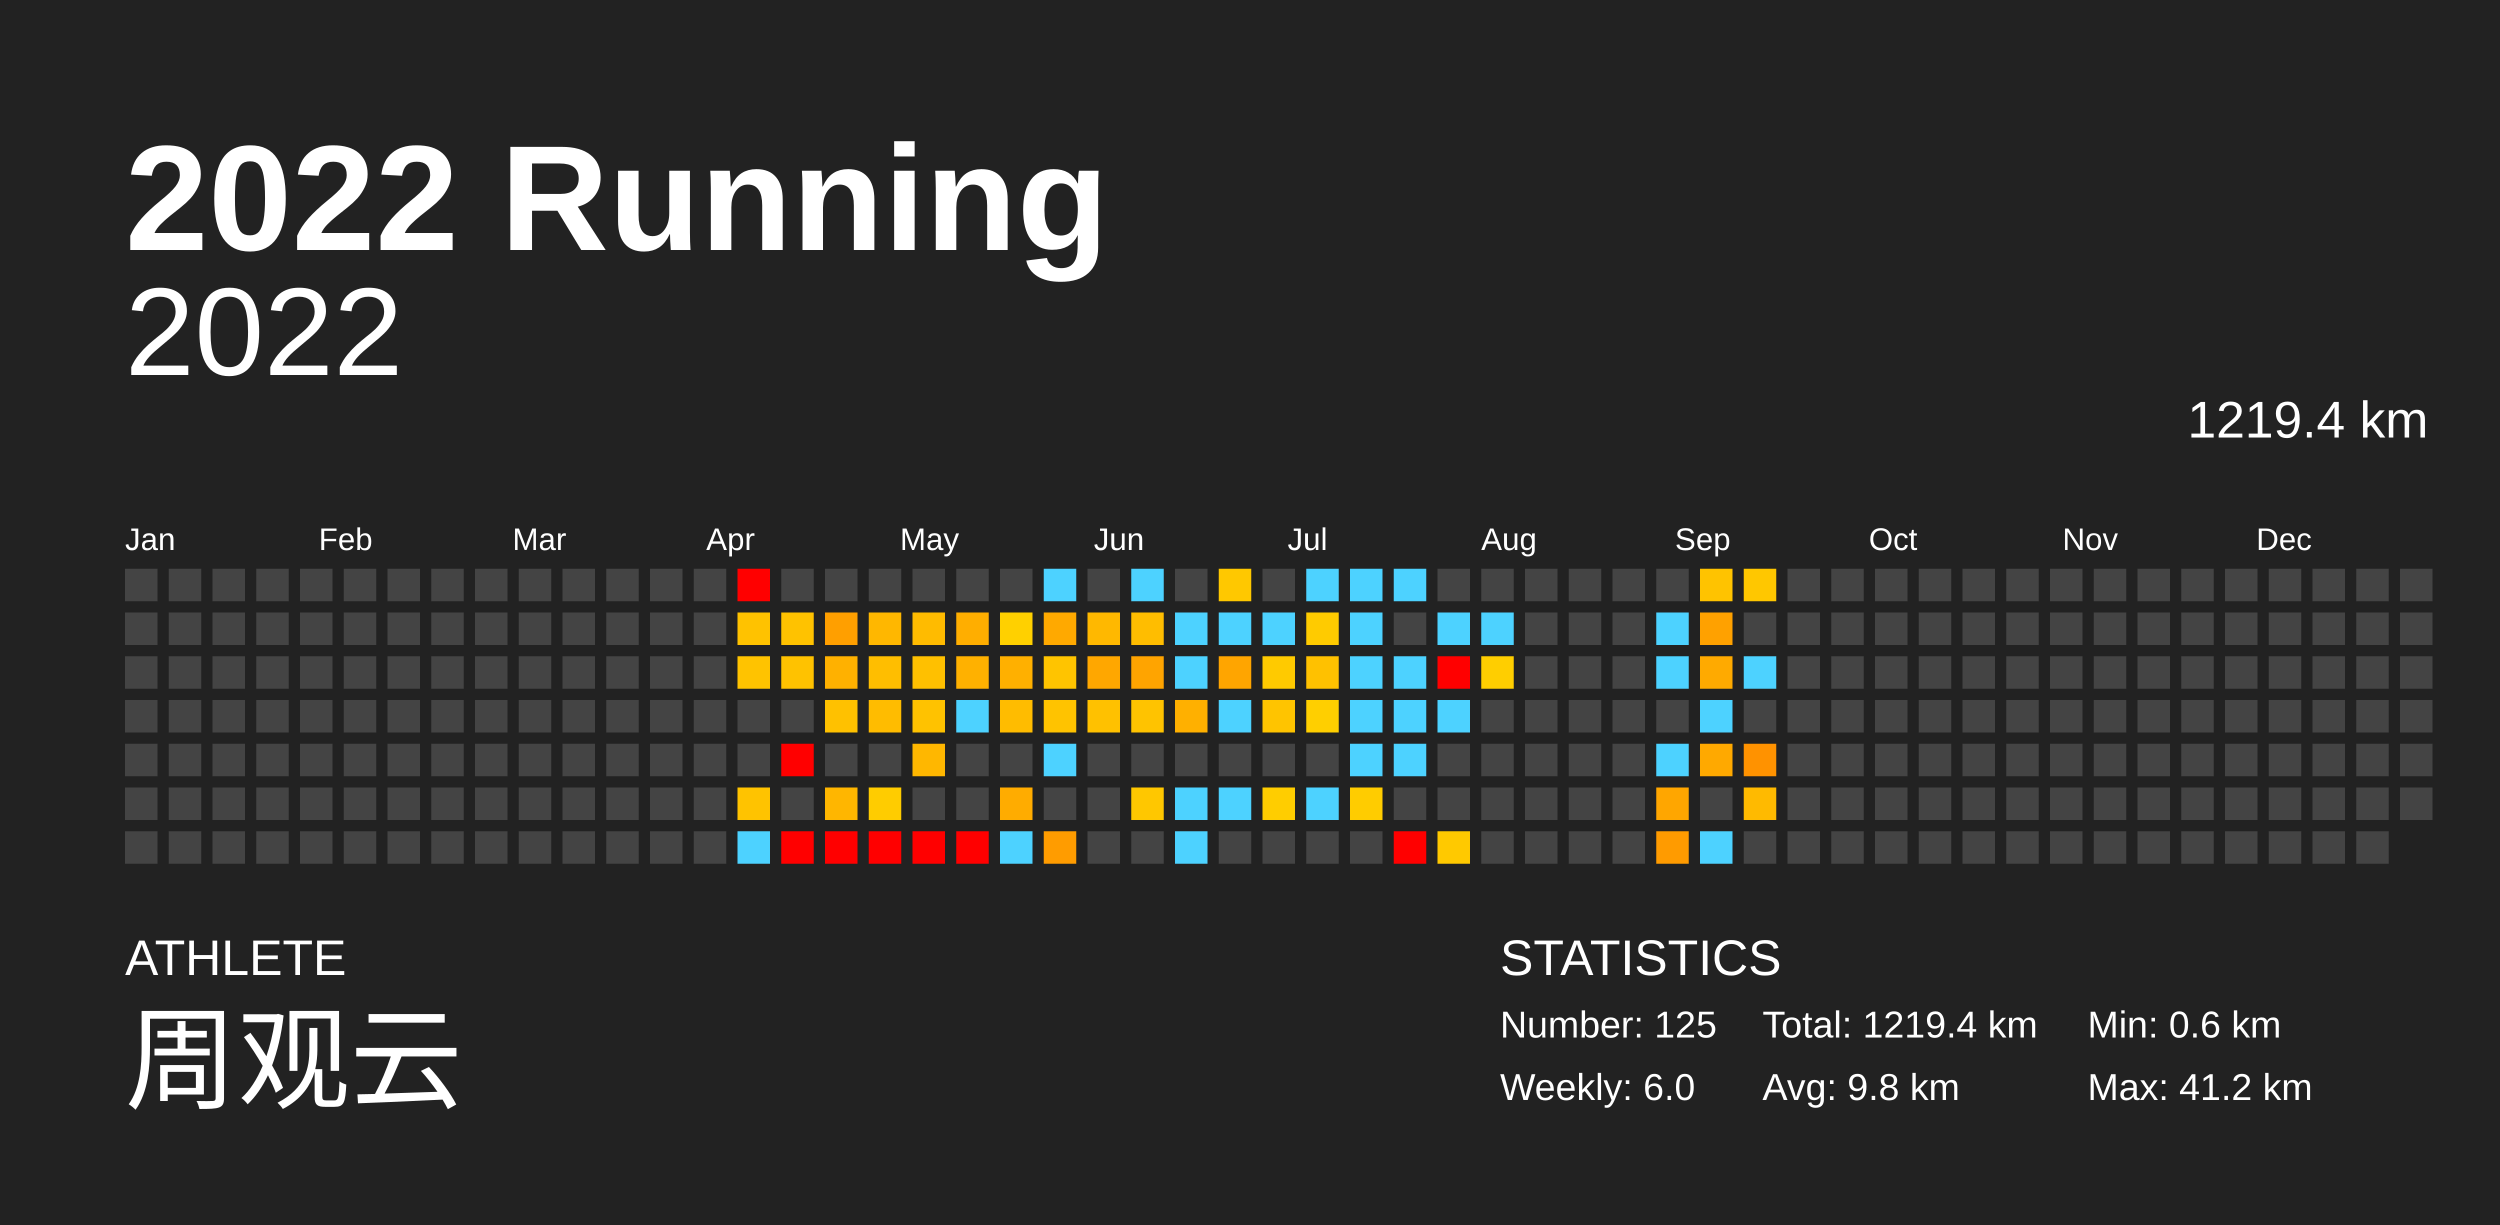
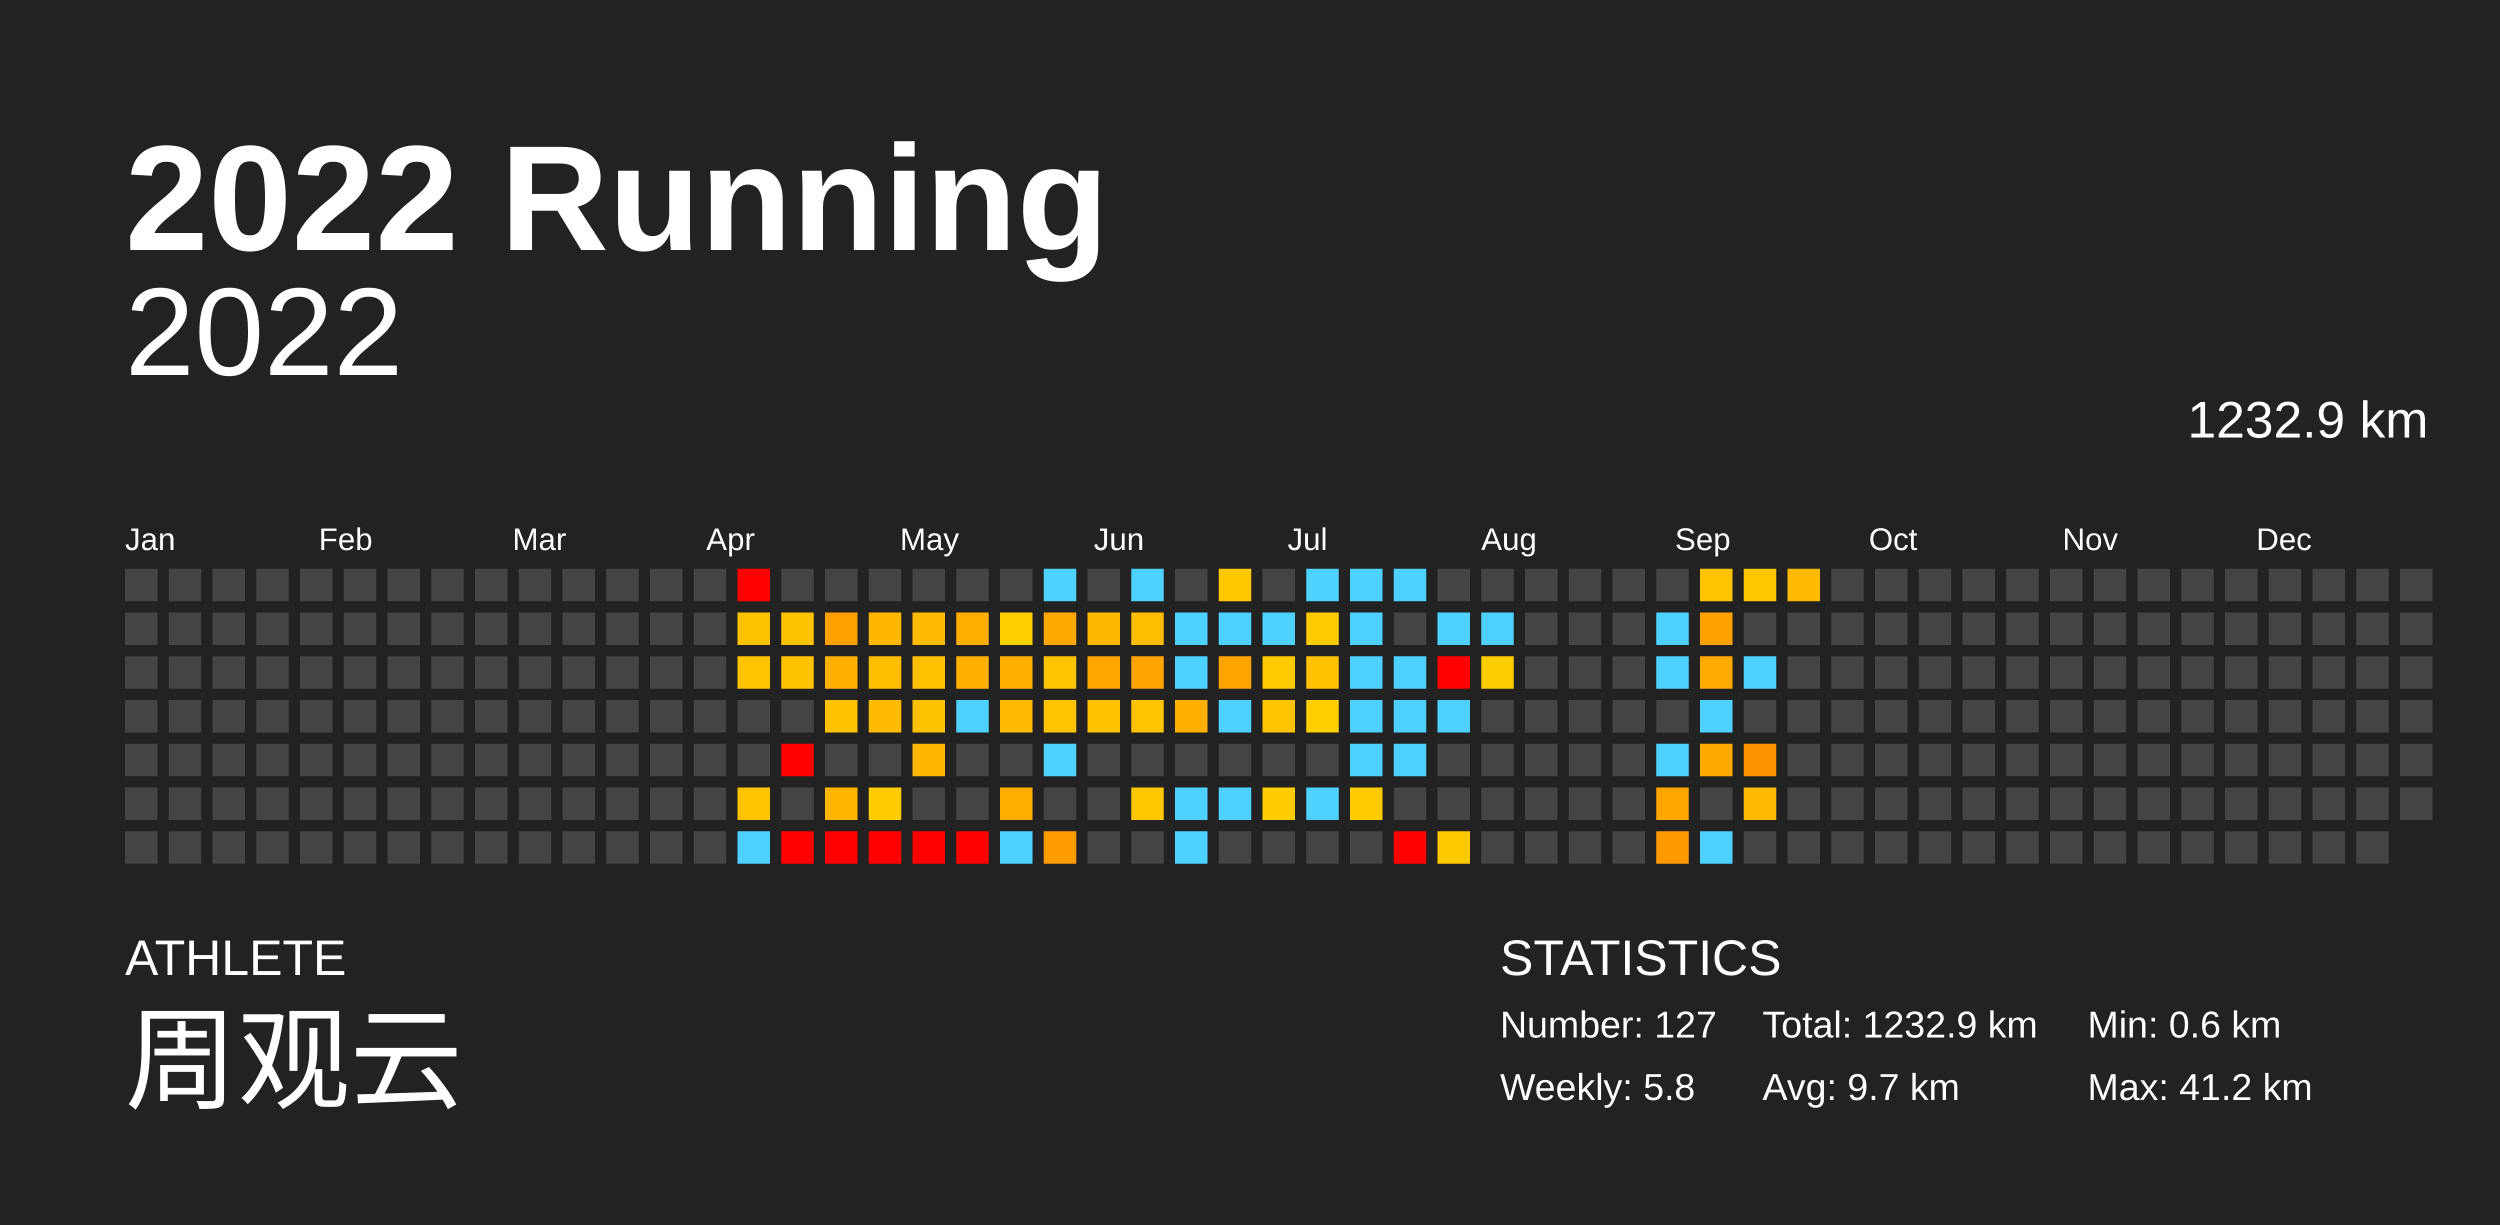
<svg xmlns="http://www.w3.org/2000/svg" baseProfile="full" height="98mm" version="1.1" viewBox="0,0,200,98" width="200mm">
  <defs />
  <rect fill="#222222" height="98" width="200" x="0" y="0" />
  <text fill="#FFFFFF" style="font-size:12px; font-family:Arial; font-weight:bold;" x="10" y="20">2022 Running</text>
  <text fill="#FFFFFF" style="font-size:4px; font-family:Arial" x="10" y="78">ATHLETE</text>
  <text fill="#FFFFFF" style="font-size:9px; font-family:Arial" x="10" y="88">周观云</text>
  <text fill="#FFFFFF" style="font-size:4px; font-family:Arial" x="120" y="78">STATISTICS</text>
-   <text fill="#FFFFFF" style="font-size:3px; font-family:Arial" x="120" y="83">Number: 125</text>
-   <text fill="#FFFFFF" style="font-size:3px; font-family:Arial" x="120" y="88">Weekly: 6.0</text>
-   <text fill="#FFFFFF" style="font-size:3px; font-family:Arial" x="141" y="83">Total: 1219.4 km</text>
-   <text fill="#FFFFFF" style="font-size:3px; font-family:Arial" x="141" y="88">Avg: 9.8 km</text>
+   <text fill="#FFFFFF" style="font-size:3px; font-family:Arial" x="120" y="83">Number: 127</text>
+   <text fill="#FFFFFF" style="font-size:3px; font-family:Arial" x="120" y="88">Weekly: 5.8</text>
+   <text fill="#FFFFFF" style="font-size:3px; font-family:Arial" x="141" y="83">Total: 1232.9 km</text>
+   <text fill="#FFFFFF" style="font-size:3px; font-family:Arial" x="141" y="88">Avg: 9.7 km</text>
  <text fill="#FFFFFF" style="font-size:3px; font-family:Arial" x="167" y="83">Min: 0.6 km</text>
  <text fill="#FFFFFF" style="font-size:3px; font-family:Arial" x="167" y="88">Max: 41.2 km</text>
  <text alignment-baseline="hanging" fill="#FFFFFF" style="font-size:10.0px; font-family:Arial;" x="10" y="30">2022</text>
-   <text alignment-baseline="hanging" fill="#FFFFFF" style="font-size:4.125px; font-family:Arial;" x="175" y="35">1219.4 km</text>
+   <text alignment-baseline="hanging" fill="#FFFFFF" style="font-size:4.125px; font-family:Arial;" x="175" y="35">1232.9 km</text>
  <text fill="#FFFFFF" style="font-size:2.5px; font-family:Arial" x="10.0" y="44">Jan</text>
  <text fill="#FFFFFF" style="font-size:2.5px; font-family:Arial" x="25.5" y="44">Feb</text>
  <text fill="#FFFFFF" style="font-size:2.5px; font-family:Arial" x="41.0" y="44">Mar</text>
  <text fill="#FFFFFF" style="font-size:2.5px; font-family:Arial" x="56.5" y="44">Apr</text>
  <text fill="#FFFFFF" style="font-size:2.5px; font-family:Arial" x="72.0" y="44">May</text>
  <text fill="#FFFFFF" style="font-size:2.5px; font-family:Arial" x="87.5" y="44">Jun</text>
  <text fill="#FFFFFF" style="font-size:2.5px; font-family:Arial" x="103.0" y="44">Jul</text>
  <text fill="#FFFFFF" style="font-size:2.5px; font-family:Arial" x="118.5" y="44">Aug</text>
  <text fill="#FFFFFF" style="font-size:2.5px; font-family:Arial" x="134.0" y="44">Sep</text>
  <text fill="#FFFFFF" style="font-size:2.5px; font-family:Arial" x="149.5" y="44">Oct</text>
  <text fill="#FFFFFF" style="font-size:2.5px; font-family:Arial" x="165.0" y="44">Nov</text>
  <text fill="#FFFFFF" style="font-size:2.5px; font-family:Arial" x="180.5" y="44">Dec</text>
  <rect fill="#444444" height="2.6" width="2.6" x="10.0" y="45.5" />
  <rect fill="#444444" height="2.6" width="2.6" x="10.0" y="49.0" />
  <rect fill="#444444" height="2.6" width="2.6" x="10.0" y="52.5" />
  <rect fill="#444444" height="2.6" width="2.6" x="10.0" y="56.0" />
  <rect fill="#444444" height="2.6" width="2.6" x="10.0" y="59.5" />
  <rect fill="#444444" height="2.6" width="2.6" x="10.0" y="63.0" />
  <rect fill="#444444" height="2.6" width="2.6" x="10.0" y="66.5" />
  <rect fill="#444444" height="2.6" width="2.6" x="13.5" y="45.5" />
  <rect fill="#444444" height="2.6" width="2.6" x="13.5" y="49.0" />
  <rect fill="#444444" height="2.6" width="2.6" x="13.5" y="52.5" />
  <rect fill="#444444" height="2.6" width="2.6" x="13.5" y="56.0" />
  <rect fill="#444444" height="2.6" width="2.6" x="13.5" y="59.5" />
  <rect fill="#444444" height="2.6" width="2.6" x="13.5" y="63.0" />
  <rect fill="#444444" height="2.6" width="2.6" x="13.5" y="66.5" />
  <rect fill="#444444" height="2.6" width="2.6" x="17.0" y="45.5" />
  <rect fill="#444444" height="2.6" width="2.6" x="17.0" y="49.0" />
  <rect fill="#444444" height="2.6" width="2.6" x="17.0" y="52.5" />
  <rect fill="#444444" height="2.6" width="2.6" x="17.0" y="56.0" />
  <rect fill="#444444" height="2.6" width="2.6" x="17.0" y="59.5" />
  <rect fill="#444444" height="2.6" width="2.6" x="17.0" y="63.0" />
  <rect fill="#444444" height="2.6" width="2.6" x="17.0" y="66.5" />
  <rect fill="#444444" height="2.6" width="2.6" x="20.5" y="45.5" />
  <rect fill="#444444" height="2.6" width="2.6" x="20.5" y="49.0" />
  <rect fill="#444444" height="2.6" width="2.6" x="20.5" y="52.5" />
  <rect fill="#444444" height="2.6" width="2.6" x="20.5" y="56.0" />
  <rect fill="#444444" height="2.6" width="2.6" x="20.5" y="59.5" />
  <rect fill="#444444" height="2.6" width="2.6" x="20.5" y="63.0" />
  <rect fill="#444444" height="2.6" width="2.6" x="20.5" y="66.5" />
  <rect fill="#444444" height="2.6" width="2.6" x="24.0" y="45.5" />
  <rect fill="#444444" height="2.6" width="2.6" x="24.0" y="49.0" />
  <rect fill="#444444" height="2.6" width="2.6" x="24.0" y="52.5" />
  <rect fill="#444444" height="2.6" width="2.6" x="24.0" y="56.0" />
  <rect fill="#444444" height="2.6" width="2.6" x="24.0" y="59.5" />
  <rect fill="#444444" height="2.6" width="2.6" x="24.0" y="63.0" />
  <rect fill="#444444" height="2.6" width="2.6" x="24.0" y="66.5" />
  <rect fill="#444444" height="2.6" width="2.6" x="27.5" y="45.5" />
  <rect fill="#444444" height="2.6" width="2.6" x="27.5" y="49.0" />
  <rect fill="#444444" height="2.6" width="2.6" x="27.5" y="52.5" />
  <rect fill="#444444" height="2.6" width="2.6" x="27.5" y="56.0" />
  <rect fill="#444444" height="2.6" width="2.6" x="27.5" y="59.5" />
  <rect fill="#444444" height="2.6" width="2.6" x="27.5" y="63.0" />
  <rect fill="#444444" height="2.6" width="2.6" x="27.5" y="66.5" />
  <rect fill="#444444" height="2.6" width="2.6" x="31.0" y="45.5" />
  <rect fill="#444444" height="2.6" width="2.6" x="31.0" y="49.0" />
  <rect fill="#444444" height="2.6" width="2.6" x="31.0" y="52.5" />
  <rect fill="#444444" height="2.6" width="2.6" x="31.0" y="56.0" />
  <rect fill="#444444" height="2.6" width="2.6" x="31.0" y="59.5" />
  <rect fill="#444444" height="2.6" width="2.6" x="31.0" y="63.0" />
  <rect fill="#444444" height="2.6" width="2.6" x="31.0" y="66.5" />
  <rect fill="#444444" height="2.6" width="2.6" x="34.5" y="45.5" />
  <rect fill="#444444" height="2.6" width="2.6" x="34.5" y="49.0" />
  <rect fill="#444444" height="2.6" width="2.6" x="34.5" y="52.5" />
  <rect fill="#444444" height="2.6" width="2.6" x="34.5" y="56.0" />
  <rect fill="#444444" height="2.6" width="2.6" x="34.5" y="59.5" />
  <rect fill="#444444" height="2.6" width="2.6" x="34.5" y="63.0" />
  <rect fill="#444444" height="2.6" width="2.6" x="34.5" y="66.5" />
  <rect fill="#444444" height="2.6" width="2.6" x="38.0" y="45.5" />
  <rect fill="#444444" height="2.6" width="2.6" x="38.0" y="49.0" />
  <rect fill="#444444" height="2.6" width="2.6" x="38.0" y="52.5" />
  <rect fill="#444444" height="2.6" width="2.6" x="38.0" y="56.0" />
  <rect fill="#444444" height="2.6" width="2.6" x="38.0" y="59.5" />
  <rect fill="#444444" height="2.6" width="2.6" x="38.0" y="63.0" />
  <rect fill="#444444" height="2.6" width="2.6" x="38.0" y="66.5" />
  <rect fill="#444444" height="2.6" width="2.6" x="41.5" y="45.5" />
  <rect fill="#444444" height="2.6" width="2.6" x="41.5" y="49.0" />
  <rect fill="#444444" height="2.6" width="2.6" x="41.5" y="52.5" />
  <rect fill="#444444" height="2.6" width="2.6" x="41.5" y="56.0" />
  <rect fill="#444444" height="2.6" width="2.6" x="41.5" y="59.5" />
  <rect fill="#444444" height="2.6" width="2.6" x="41.5" y="63.0" />
  <rect fill="#444444" height="2.6" width="2.6" x="41.5" y="66.5" />
  <rect fill="#444444" height="2.6" width="2.6" x="45.0" y="45.5" />
  <rect fill="#444444" height="2.6" width="2.6" x="45.0" y="49.0" />
  <rect fill="#444444" height="2.6" width="2.6" x="45.0" y="52.5" />
  <rect fill="#444444" height="2.6" width="2.6" x="45.0" y="56.0" />
  <rect fill="#444444" height="2.6" width="2.6" x="45.0" y="59.5" />
  <rect fill="#444444" height="2.6" width="2.6" x="45.0" y="63.0" />
  <rect fill="#444444" height="2.6" width="2.6" x="45.0" y="66.5" />
  <rect fill="#444444" height="2.6" width="2.6" x="48.5" y="45.5" />
  <rect fill="#444444" height="2.6" width="2.6" x="48.5" y="49.0" />
  <rect fill="#444444" height="2.6" width="2.6" x="48.5" y="52.5" />
  <rect fill="#444444" height="2.6" width="2.6" x="48.5" y="56.0" />
  <rect fill="#444444" height="2.6" width="2.6" x="48.5" y="59.5" />
  <rect fill="#444444" height="2.6" width="2.6" x="48.5" y="63.0" />
  <rect fill="#444444" height="2.6" width="2.6" x="48.5" y="66.5" />
  <rect fill="#444444" height="2.6" width="2.6" x="52.0" y="45.5" />
  <rect fill="#444444" height="2.6" width="2.6" x="52.0" y="49.0" />
  <rect fill="#444444" height="2.6" width="2.6" x="52.0" y="52.5" />
  <rect fill="#444444" height="2.6" width="2.6" x="52.0" y="56.0" />
  <rect fill="#444444" height="2.6" width="2.6" x="52.0" y="59.5" />
  <rect fill="#444444" height="2.6" width="2.6" x="52.0" y="63.0" />
  <rect fill="#444444" height="2.6" width="2.6" x="52.0" y="66.5" />
  <rect fill="#444444" height="2.6" width="2.6" x="55.5" y="45.5" />
  <rect fill="#444444" height="2.6" width="2.6" x="55.5" y="49.0" />
  <rect fill="#444444" height="2.6" width="2.6" x="55.5" y="52.5" />
  <rect fill="#444444" height="2.6" width="2.6" x="55.5" y="56.0" />
  <rect fill="#444444" height="2.6" width="2.6" x="55.5" y="59.5" />
  <rect fill="#444444" height="2.6" width="2.6" x="55.5" y="63.0" />
  <rect fill="#444444" height="2.6" width="2.6" x="55.5" y="66.5" />
  <rect fill="red" height="2.6" width="2.6" x="59.0" y="45.5" />
  <rect fill="#ffc200" height="2.6" width="2.6" x="59.0" y="49.0" />
  <rect fill="#ffc300" height="2.6" width="2.6" x="59.0" y="52.5" />
  <rect fill="#444444" height="2.6" width="2.6" x="59.0" y="56.0" />
  <rect fill="#444444" height="2.6" width="2.6" x="59.0" y="59.5" />
  <rect fill="#ffc300" height="2.6" width="2.6" x="59.0" y="63.0" />
  <rect fill="#4dd2ff" height="2.6" width="2.6" x="59.0" y="66.5" />
  <rect fill="#444444" height="2.6" width="2.6" x="62.5" y="45.5" />
  <rect fill="#ffc200" height="2.6" width="2.6" x="62.5" y="49.0" />
  <rect fill="#ffc200" height="2.6" width="2.6" x="62.5" y="52.5" />
  <rect fill="#444444" height="2.6" width="2.6" x="62.5" y="56.0" />
  <rect fill="red" height="2.6" width="2.6" x="62.5" y="59.5" />
  <rect fill="#444444" height="2.6" width="2.6" x="62.5" y="63.0" />
  <rect fill="red" height="2.6" width="2.6" x="62.5" y="66.5" />
  <rect fill="#444444" height="2.6" width="2.6" x="66.0" y="45.5" />
  <rect fill="#ff9f00" height="2.6" width="2.6" x="66.0" y="49.0" />
  <rect fill="#ffb100" height="2.6" width="2.6" x="66.0" y="52.5" />
  <rect fill="#ffc100" height="2.6" width="2.6" x="66.0" y="56.0" />
  <rect fill="#444444" height="2.6" width="2.6" x="66.0" y="59.5" />
  <rect fill="#ffb600" height="2.6" width="2.6" x="66.0" y="63.0" />
  <rect fill="red" height="2.6" width="2.6" x="66.0" y="66.5" />
  <rect fill="#444444" height="2.6" width="2.6" x="69.5" y="45.5" />
  <rect fill="#ffb700" height="2.6" width="2.6" x="69.5" y="49.0" />
  <rect fill="#ffbe00" height="2.6" width="2.6" x="69.5" y="52.5" />
  <rect fill="#ffbc00" height="2.6" width="2.6" x="69.5" y="56.0" />
  <rect fill="#444444" height="2.6" width="2.6" x="69.5" y="59.5" />
  <rect fill="#ffcc00" height="2.6" width="2.6" x="69.5" y="63.0" />
  <rect fill="red" height="2.6" width="2.6" x="69.5" y="66.5" />
  <rect fill="#444444" height="2.6" width="2.6" x="73.0" y="45.5" />
  <rect fill="#ffbb00" height="2.6" width="2.6" x="73.0" y="49.0" />
  <rect fill="#ffc000" height="2.6" width="2.6" x="73.0" y="52.5" />
  <rect fill="#ffc200" height="2.6" width="2.6" x="73.0" y="56.0" />
  <rect fill="#ffb700" height="2.6" width="2.6" x="73.0" y="59.5" />
  <rect fill="#444444" height="2.6" width="2.6" x="73.0" y="63.0" />
  <rect fill="red" height="2.6" width="2.6" x="73.0" y="66.5" />
  <rect fill="#444444" height="2.6" width="2.6" x="76.5" y="45.5" />
  <rect fill="#ffae00" height="2.6" width="2.6" x="76.5" y="49.0" />
  <rect fill="#ffb100" height="2.6" width="2.6" x="76.5" y="52.5" />
  <rect fill="#4dd2ff" height="2.6" width="2.6" x="76.5" y="56.0" />
  <rect fill="#444444" height="2.6" width="2.6" x="76.5" y="59.5" />
  <rect fill="#444444" height="2.6" width="2.6" x="76.5" y="63.0" />
  <rect fill="red" height="2.6" width="2.6" x="76.5" y="66.5" />
  <rect fill="#444444" height="2.6" width="2.6" x="80.0" y="45.5" />
  <rect fill="#ffd000" height="2.6" width="2.6" x="80.0" y="49.0" />
  <rect fill="#ffb000" height="2.6" width="2.6" x="80.0" y="52.5" />
  <rect fill="#ffbc00" height="2.6" width="2.6" x="80.0" y="56.0" />
  <rect fill="#444444" height="2.6" width="2.6" x="80.0" y="59.5" />
  <rect fill="#ffac00" height="2.6" width="2.6" x="80.0" y="63.0" />
  <rect fill="#4dd2ff" height="2.6" width="2.6" x="80.0" y="66.5" />
  <rect fill="#4dd2ff" height="2.6" width="2.6" x="83.5" y="45.5" />
  <rect fill="#ffa900" height="2.6" width="2.6" x="83.5" y="49.0" />
  <rect fill="#ffc400" height="2.6" width="2.6" x="83.5" y="52.5" />
  <rect fill="#ffc300" height="2.6" width="2.6" x="83.5" y="56.0" />
  <rect fill="#4dd2ff" height="2.6" width="2.6" x="83.5" y="59.5" />
  <rect fill="#444444" height="2.6" width="2.6" x="83.5" y="63.0" />
  <rect fill="#ff9c00" height="2.6" width="2.6" x="83.5" y="66.5" />
  <rect fill="#444444" height="2.6" width="2.6" x="87.0" y="45.5" />
  <rect fill="#ffb800" height="2.6" width="2.6" x="87.0" y="49.0" />
  <rect fill="#ffa700" height="2.6" width="2.6" x="87.0" y="52.5" />
  <rect fill="#ffc100" height="2.6" width="2.6" x="87.0" y="56.0" />
  <rect fill="#444444" height="2.6" width="2.6" x="87.0" y="59.5" />
  <rect fill="#444444" height="2.6" width="2.6" x="87.0" y="63.0" />
  <rect fill="#444444" height="2.6" width="2.6" x="87.0" y="66.5" />
  <rect fill="#4dd2ff" height="2.6" width="2.6" x="90.5" y="45.5" />
  <rect fill="#ffbd00" height="2.6" width="2.6" x="90.5" y="49.0" />
  <rect fill="#ffa400" height="2.6" width="2.6" x="90.5" y="52.5" />
  <rect fill="#ffc300" height="2.6" width="2.6" x="90.5" y="56.0" />
  <rect fill="#444444" height="2.6" width="2.6" x="90.5" y="59.5" />
  <rect fill="#ffc700" height="2.6" width="2.6" x="90.5" y="63.0" />
  <rect fill="#444444" height="2.6" width="2.6" x="90.5" y="66.5" />
  <rect fill="#444444" height="2.6" width="2.6" x="94.0" y="45.5" />
  <rect fill="#4dd2ff" height="2.6" width="2.6" x="94.0" y="49.0" />
  <rect fill="#4dd2ff" height="2.6" width="2.6" x="94.0" y="52.5" />
  <rect fill="#ffb000" height="2.6" width="2.6" x="94.0" y="56.0" />
  <rect fill="#444444" height="2.6" width="2.6" x="94.0" y="59.5" />
  <rect fill="#4dd2ff" height="2.6" width="2.6" x="94.0" y="63.0" />
  <rect fill="#4dd2ff" height="2.6" width="2.6" x="94.0" y="66.5" />
  <rect fill="#ffc800" height="2.6" width="2.6" x="97.5" y="45.5" />
  <rect fill="#4dd2ff" height="2.6" width="2.6" x="97.5" y="49.0" />
  <rect fill="#ffa500" height="2.6" width="2.6" x="97.5" y="52.5" />
  <rect fill="#4dd2ff" height="2.6" width="2.6" x="97.5" y="56.0" />
  <rect fill="#444444" height="2.6" width="2.6" x="97.5" y="59.5" />
  <rect fill="#4dd2ff" height="2.6" width="2.6" x="97.5" y="63.0" />
  <rect fill="#444444" height="2.6" width="2.6" x="97.5" y="66.5" />
  <rect fill="#444444" height="2.6" width="2.6" x="101.0" y="45.5" />
  <rect fill="#4dd2ff" height="2.6" width="2.6" x="101.0" y="49.0" />
  <rect fill="#ffca00" height="2.6" width="2.6" x="101.0" y="52.5" />
  <rect fill="#ffc400" height="2.6" width="2.6" x="101.0" y="56.0" />
  <rect fill="#444444" height="2.6" width="2.6" x="101.0" y="59.5" />
  <rect fill="#ffcd00" height="2.6" width="2.6" x="101.0" y="63.0" />
  <rect fill="#444444" height="2.6" width="2.6" x="101.0" y="66.5" />
  <rect fill="#4dd2ff" height="2.6" width="2.6" x="104.5" y="45.5" />
  <rect fill="#ffcb00" height="2.6" width="2.6" x="104.5" y="49.0" />
  <rect fill="#ffc100" height="2.6" width="2.6" x="104.5" y="52.5" />
  <rect fill="#ffcf00" height="2.6" width="2.6" x="104.5" y="56.0" />
  <rect fill="#444444" height="2.6" width="2.6" x="104.5" y="59.5" />
  <rect fill="#4dd2ff" height="2.6" width="2.6" x="104.5" y="63.0" />
  <rect fill="#444444" height="2.6" width="2.6" x="104.5" y="66.5" />
  <rect fill="#4dd2ff" height="2.6" width="2.6" x="108.0" y="45.5" />
  <rect fill="#4dd2ff" height="2.6" width="2.6" x="108.0" y="49.0" />
  <rect fill="#4dd2ff" height="2.6" width="2.6" x="108.0" y="52.5" />
  <rect fill="#4dd2ff" height="2.6" width="2.6" x="108.0" y="56.0" />
  <rect fill="#4dd2ff" height="2.6" width="2.6" x="108.0" y="59.5" />
  <rect fill="#ffcc00" height="2.6" width="2.6" x="108.0" y="63.0" />
  <rect fill="#444444" height="2.6" width="2.6" x="108.0" y="66.5" />
  <rect fill="#4dd2ff" height="2.6" width="2.6" x="111.5" y="45.5" />
  <rect fill="#444444" height="2.6" width="2.6" x="111.5" y="49.0" />
  <rect fill="#4dd2ff" height="2.6" width="2.6" x="111.5" y="52.5" />
  <rect fill="#4dd2ff" height="2.6" width="2.6" x="111.5" y="56.0" />
  <rect fill="#4dd2ff" height="2.6" width="2.6" x="111.5" y="59.5" />
  <rect fill="#444444" height="2.6" width="2.6" x="111.5" y="63.0" />
  <rect fill="red" height="2.6" width="2.6" x="111.5" y="66.5" />
  <rect fill="#444444" height="2.6" width="2.6" x="115.0" y="45.5" />
  <rect fill="#4dd2ff" height="2.6" width="2.6" x="115.0" y="49.0" />
  <rect fill="red" height="2.6" width="2.6" x="115.0" y="52.5" />
  <rect fill="#4dd2ff" height="2.6" width="2.6" x="115.0" y="56.0" />
  <rect fill="#444444" height="2.6" width="2.6" x="115.0" y="59.5" />
  <rect fill="#444444" height="2.6" width="2.6" x="115.0" y="63.0" />
  <rect fill="#ffc900" height="2.6" width="2.6" x="115.0" y="66.5" />
  <rect fill="#444444" height="2.6" width="2.6" x="118.5" y="45.5" />
  <rect fill="#4dd2ff" height="2.6" width="2.6" x="118.5" y="49.0" />
  <rect fill="#ffce00" height="2.6" width="2.6" x="118.5" y="52.5" />
  <rect fill="#444444" height="2.6" width="2.6" x="118.5" y="56.0" />
  <rect fill="#444444" height="2.6" width="2.6" x="118.5" y="59.5" />
  <rect fill="#444444" height="2.6" width="2.6" x="118.5" y="63.0" />
  <rect fill="#444444" height="2.6" width="2.6" x="118.5" y="66.5" />
  <rect fill="#444444" height="2.6" width="2.6" x="122.0" y="45.5" />
  <rect fill="#444444" height="2.6" width="2.6" x="122.0" y="49.0" />
  <rect fill="#444444" height="2.6" width="2.6" x="122.0" y="52.5" />
  <rect fill="#444444" height="2.6" width="2.6" x="122.0" y="56.0" />
  <rect fill="#444444" height="2.6" width="2.6" x="122.0" y="59.5" />
  <rect fill="#444444" height="2.6" width="2.6" x="122.0" y="63.0" />
  <rect fill="#444444" height="2.6" width="2.6" x="122.0" y="66.5" />
  <rect fill="#444444" height="2.6" width="2.6" x="125.5" y="45.5" />
  <rect fill="#444444" height="2.6" width="2.6" x="125.5" y="49.0" />
  <rect fill="#444444" height="2.6" width="2.6" x="125.5" y="52.5" />
  <rect fill="#444444" height="2.6" width="2.6" x="125.5" y="56.0" />
  <rect fill="#444444" height="2.6" width="2.6" x="125.5" y="59.5" />
  <rect fill="#444444" height="2.6" width="2.6" x="125.5" y="63.0" />
  <rect fill="#444444" height="2.6" width="2.6" x="125.5" y="66.5" />
  <rect fill="#444444" height="2.6" width="2.6" x="129.0" y="45.5" />
  <rect fill="#444444" height="2.6" width="2.6" x="129.0" y="49.0" />
  <rect fill="#444444" height="2.6" width="2.6" x="129.0" y="52.5" />
  <rect fill="#444444" height="2.6" width="2.6" x="129.0" y="56.0" />
  <rect fill="#444444" height="2.6" width="2.6" x="129.0" y="59.5" />
  <rect fill="#444444" height="2.6" width="2.6" x="129.0" y="63.0" />
  <rect fill="#444444" height="2.6" width="2.6" x="129.0" y="66.5" />
  <rect fill="#444444" height="2.6" width="2.6" x="132.5" y="45.5" />
  <rect fill="#4dd2ff" height="2.6" width="2.6" x="132.5" y="49.0" />
  <rect fill="#4dd2ff" height="2.6" width="2.6" x="132.5" y="52.5" />
  <rect fill="#444444" height="2.6" width="2.6" x="132.5" y="56.0" />
  <rect fill="#4dd2ff" height="2.6" width="2.6" x="132.5" y="59.5" />
  <rect fill="#ffa600" height="2.6" width="2.6" x="132.5" y="63.0" />
  <rect fill="#ff9b00" height="2.6" width="2.6" x="132.5" y="66.5" />
  <rect fill="#ffc300" height="2.6" width="2.6" x="136.0" y="45.5" />
  <rect fill="#ffa100" height="2.6" width="2.6" x="136.0" y="49.0" />
  <rect fill="#ffaa00" height="2.6" width="2.6" x="136.0" y="52.5" />
  <rect fill="#4dd2ff" height="2.6" width="2.6" x="136.0" y="56.0" />
  <rect fill="#ffa900" height="2.6" width="2.6" x="136.0" y="59.5" />
  <rect fill="#444444" height="2.6" width="2.6" x="136.0" y="63.0" />
  <rect fill="#4dd2ff" height="2.6" width="2.6" x="136.0" y="66.5" />
  <rect fill="#ffc700" height="2.6" width="2.6" x="139.5" y="45.5" />
  <rect fill="#444444" height="2.6" width="2.6" x="139.5" y="49.0" />
  <rect fill="#4dd2ff" height="2.6" width="2.6" x="139.5" y="52.5" />
  <rect fill="#444444" height="2.6" width="2.6" x="139.5" y="56.0" />
  <rect fill="#ff9200" height="2.6" width="2.6" x="139.5" y="59.5" />
  <rect fill="#ffba00" height="2.6" width="2.6" x="139.5" y="63.0" />
  <rect fill="#444444" height="2.6" width="2.6" x="139.5" y="66.5" />
-   <rect fill="#444444" height="2.6" width="2.6" x="143.0" y="45.5" />
+   <rect fill="#ffba00" height="2.6" width="2.6" x="143.0" y="45.5" />
  <rect fill="#444444" height="2.6" width="2.6" x="143.0" y="49.0" />
  <rect fill="#444444" height="2.6" width="2.6" x="143.0" y="52.5" />
  <rect fill="#444444" height="2.6" width="2.6" x="143.0" y="56.0" />
  <rect fill="#444444" height="2.6" width="2.6" x="143.0" y="59.5" />
  <rect fill="#444444" height="2.6" width="2.6" x="143.0" y="63.0" />
  <rect fill="#444444" height="2.6" width="2.6" x="143.0" y="66.5" />
  <rect fill="#444444" height="2.6" width="2.6" x="146.5" y="45.5" />
  <rect fill="#444444" height="2.6" width="2.6" x="146.5" y="49.0" />
  <rect fill="#444444" height="2.6" width="2.6" x="146.5" y="52.5" />
  <rect fill="#444444" height="2.6" width="2.6" x="146.5" y="56.0" />
  <rect fill="#444444" height="2.6" width="2.6" x="146.5" y="59.5" />
  <rect fill="#444444" height="2.6" width="2.6" x="146.5" y="63.0" />
  <rect fill="#444444" height="2.6" width="2.6" x="146.5" y="66.5" />
  <rect fill="#444444" height="2.6" width="2.6" x="150.0" y="45.5" />
  <rect fill="#444444" height="2.6" width="2.6" x="150.0" y="49.0" />
  <rect fill="#444444" height="2.6" width="2.6" x="150.0" y="52.5" />
  <rect fill="#444444" height="2.6" width="2.6" x="150.0" y="56.0" />
  <rect fill="#444444" height="2.6" width="2.6" x="150.0" y="59.5" />
  <rect fill="#444444" height="2.6" width="2.6" x="150.0" y="63.0" />
  <rect fill="#444444" height="2.6" width="2.6" x="150.0" y="66.5" />
  <rect fill="#444444" height="2.6" width="2.6" x="153.5" y="45.5" />
  <rect fill="#444444" height="2.6" width="2.6" x="153.5" y="49.0" />
  <rect fill="#444444" height="2.6" width="2.6" x="153.5" y="52.5" />
  <rect fill="#444444" height="2.6" width="2.6" x="153.5" y="56.0" />
  <rect fill="#444444" height="2.6" width="2.6" x="153.5" y="59.5" />
  <rect fill="#444444" height="2.6" width="2.6" x="153.5" y="63.0" />
  <rect fill="#444444" height="2.6" width="2.6" x="153.5" y="66.5" />
  <rect fill="#444444" height="2.6" width="2.6" x="157.0" y="45.5" />
  <rect fill="#444444" height="2.6" width="2.6" x="157.0" y="49.0" />
  <rect fill="#444444" height="2.6" width="2.6" x="157.0" y="52.5" />
  <rect fill="#444444" height="2.6" width="2.6" x="157.0" y="56.0" />
  <rect fill="#444444" height="2.6" width="2.6" x="157.0" y="59.5" />
  <rect fill="#444444" height="2.6" width="2.6" x="157.0" y="63.0" />
  <rect fill="#444444" height="2.6" width="2.6" x="157.0" y="66.5" />
  <rect fill="#444444" height="2.6" width="2.6" x="160.5" y="45.5" />
  <rect fill="#444444" height="2.6" width="2.6" x="160.5" y="49.0" />
  <rect fill="#444444" height="2.6" width="2.6" x="160.5" y="52.5" />
  <rect fill="#444444" height="2.6" width="2.6" x="160.5" y="56.0" />
  <rect fill="#444444" height="2.6" width="2.6" x="160.5" y="59.5" />
  <rect fill="#444444" height="2.6" width="2.6" x="160.5" y="63.0" />
  <rect fill="#444444" height="2.6" width="2.6" x="160.5" y="66.5" />
  <rect fill="#444444" height="2.6" width="2.6" x="164.0" y="45.5" />
  <rect fill="#444444" height="2.6" width="2.6" x="164.0" y="49.0" />
  <rect fill="#444444" height="2.6" width="2.6" x="164.0" y="52.5" />
  <rect fill="#444444" height="2.6" width="2.6" x="164.0" y="56.0" />
  <rect fill="#444444" height="2.6" width="2.6" x="164.0" y="59.5" />
  <rect fill="#444444" height="2.6" width="2.6" x="164.0" y="63.0" />
  <rect fill="#444444" height="2.6" width="2.6" x="164.0" y="66.5" />
  <rect fill="#444444" height="2.6" width="2.6" x="167.5" y="45.5" />
  <rect fill="#444444" height="2.6" width="2.6" x="167.5" y="49.0" />
  <rect fill="#444444" height="2.6" width="2.6" x="167.5" y="52.5" />
  <rect fill="#444444" height="2.6" width="2.6" x="167.5" y="56.0" />
  <rect fill="#444444" height="2.6" width="2.6" x="167.5" y="59.5" />
  <rect fill="#444444" height="2.6" width="2.6" x="167.5" y="63.0" />
  <rect fill="#444444" height="2.6" width="2.6" x="167.5" y="66.5" />
  <rect fill="#444444" height="2.6" width="2.6" x="171.0" y="45.5" />
  <rect fill="#444444" height="2.6" width="2.6" x="171.0" y="49.0" />
  <rect fill="#444444" height="2.6" width="2.6" x="171.0" y="52.5" />
  <rect fill="#444444" height="2.6" width="2.6" x="171.0" y="56.0" />
  <rect fill="#444444" height="2.6" width="2.6" x="171.0" y="59.5" />
  <rect fill="#444444" height="2.6" width="2.6" x="171.0" y="63.0" />
  <rect fill="#444444" height="2.6" width="2.6" x="171.0" y="66.5" />
  <rect fill="#444444" height="2.6" width="2.6" x="174.5" y="45.5" />
  <rect fill="#444444" height="2.6" width="2.6" x="174.5" y="49.0" />
  <rect fill="#444444" height="2.6" width="2.6" x="174.5" y="52.5" />
  <rect fill="#444444" height="2.6" width="2.6" x="174.5" y="56.0" />
  <rect fill="#444444" height="2.6" width="2.6" x="174.5" y="59.5" />
  <rect fill="#444444" height="2.6" width="2.6" x="174.5" y="63.0" />
  <rect fill="#444444" height="2.6" width="2.6" x="174.5" y="66.5" />
  <rect fill="#444444" height="2.6" width="2.6" x="178.0" y="45.5" />
  <rect fill="#444444" height="2.6" width="2.6" x="178.0" y="49.0" />
  <rect fill="#444444" height="2.6" width="2.6" x="178.0" y="52.5" />
  <rect fill="#444444" height="2.6" width="2.6" x="178.0" y="56.0" />
  <rect fill="#444444" height="2.6" width="2.6" x="178.0" y="59.5" />
  <rect fill="#444444" height="2.6" width="2.6" x="178.0" y="63.0" />
  <rect fill="#444444" height="2.6" width="2.6" x="178.0" y="66.5" />
  <rect fill="#444444" height="2.6" width="2.6" x="181.5" y="45.5" />
  <rect fill="#444444" height="2.6" width="2.6" x="181.5" y="49.0" />
  <rect fill="#444444" height="2.6" width="2.6" x="181.5" y="52.5" />
  <rect fill="#444444" height="2.6" width="2.6" x="181.5" y="56.0" />
  <rect fill="#444444" height="2.6" width="2.6" x="181.5" y="59.5" />
  <rect fill="#444444" height="2.6" width="2.6" x="181.5" y="63.0" />
  <rect fill="#444444" height="2.6" width="2.6" x="181.5" y="66.5" />
  <rect fill="#444444" height="2.6" width="2.6" x="185.0" y="45.5" />
  <rect fill="#444444" height="2.6" width="2.6" x="185.0" y="49.0" />
  <rect fill="#444444" height="2.6" width="2.6" x="185.0" y="52.5" />
  <rect fill="#444444" height="2.6" width="2.6" x="185.0" y="56.0" />
  <rect fill="#444444" height="2.6" width="2.6" x="185.0" y="59.5" />
  <rect fill="#444444" height="2.6" width="2.6" x="185.0" y="63.0" />
  <rect fill="#444444" height="2.6" width="2.6" x="185.0" y="66.5" />
  <rect fill="#444444" height="2.6" width="2.6" x="188.5" y="45.5" />
  <rect fill="#444444" height="2.6" width="2.6" x="188.5" y="49.0" />
  <rect fill="#444444" height="2.6" width="2.6" x="188.5" y="52.5" />
  <rect fill="#444444" height="2.6" width="2.6" x="188.5" y="56.0" />
  <rect fill="#444444" height="2.6" width="2.6" x="188.5" y="59.5" />
  <rect fill="#444444" height="2.6" width="2.6" x="188.5" y="63.0" />
  <rect fill="#444444" height="2.6" width="2.6" x="188.5" y="66.5" />
  <rect fill="#444444" height="2.6" width="2.6" x="192.0" y="45.5" />
  <rect fill="#444444" height="2.6" width="2.6" x="192.0" y="49.0" />
  <rect fill="#444444" height="2.6" width="2.6" x="192.0" y="52.5" />
  <rect fill="#444444" height="2.6" width="2.6" x="192.0" y="56.0" />
  <rect fill="#444444" height="2.6" width="2.6" x="192.0" y="59.5" />
  <rect fill="#444444" height="2.6" width="2.6" x="192.0" y="63.0" />
</svg>
